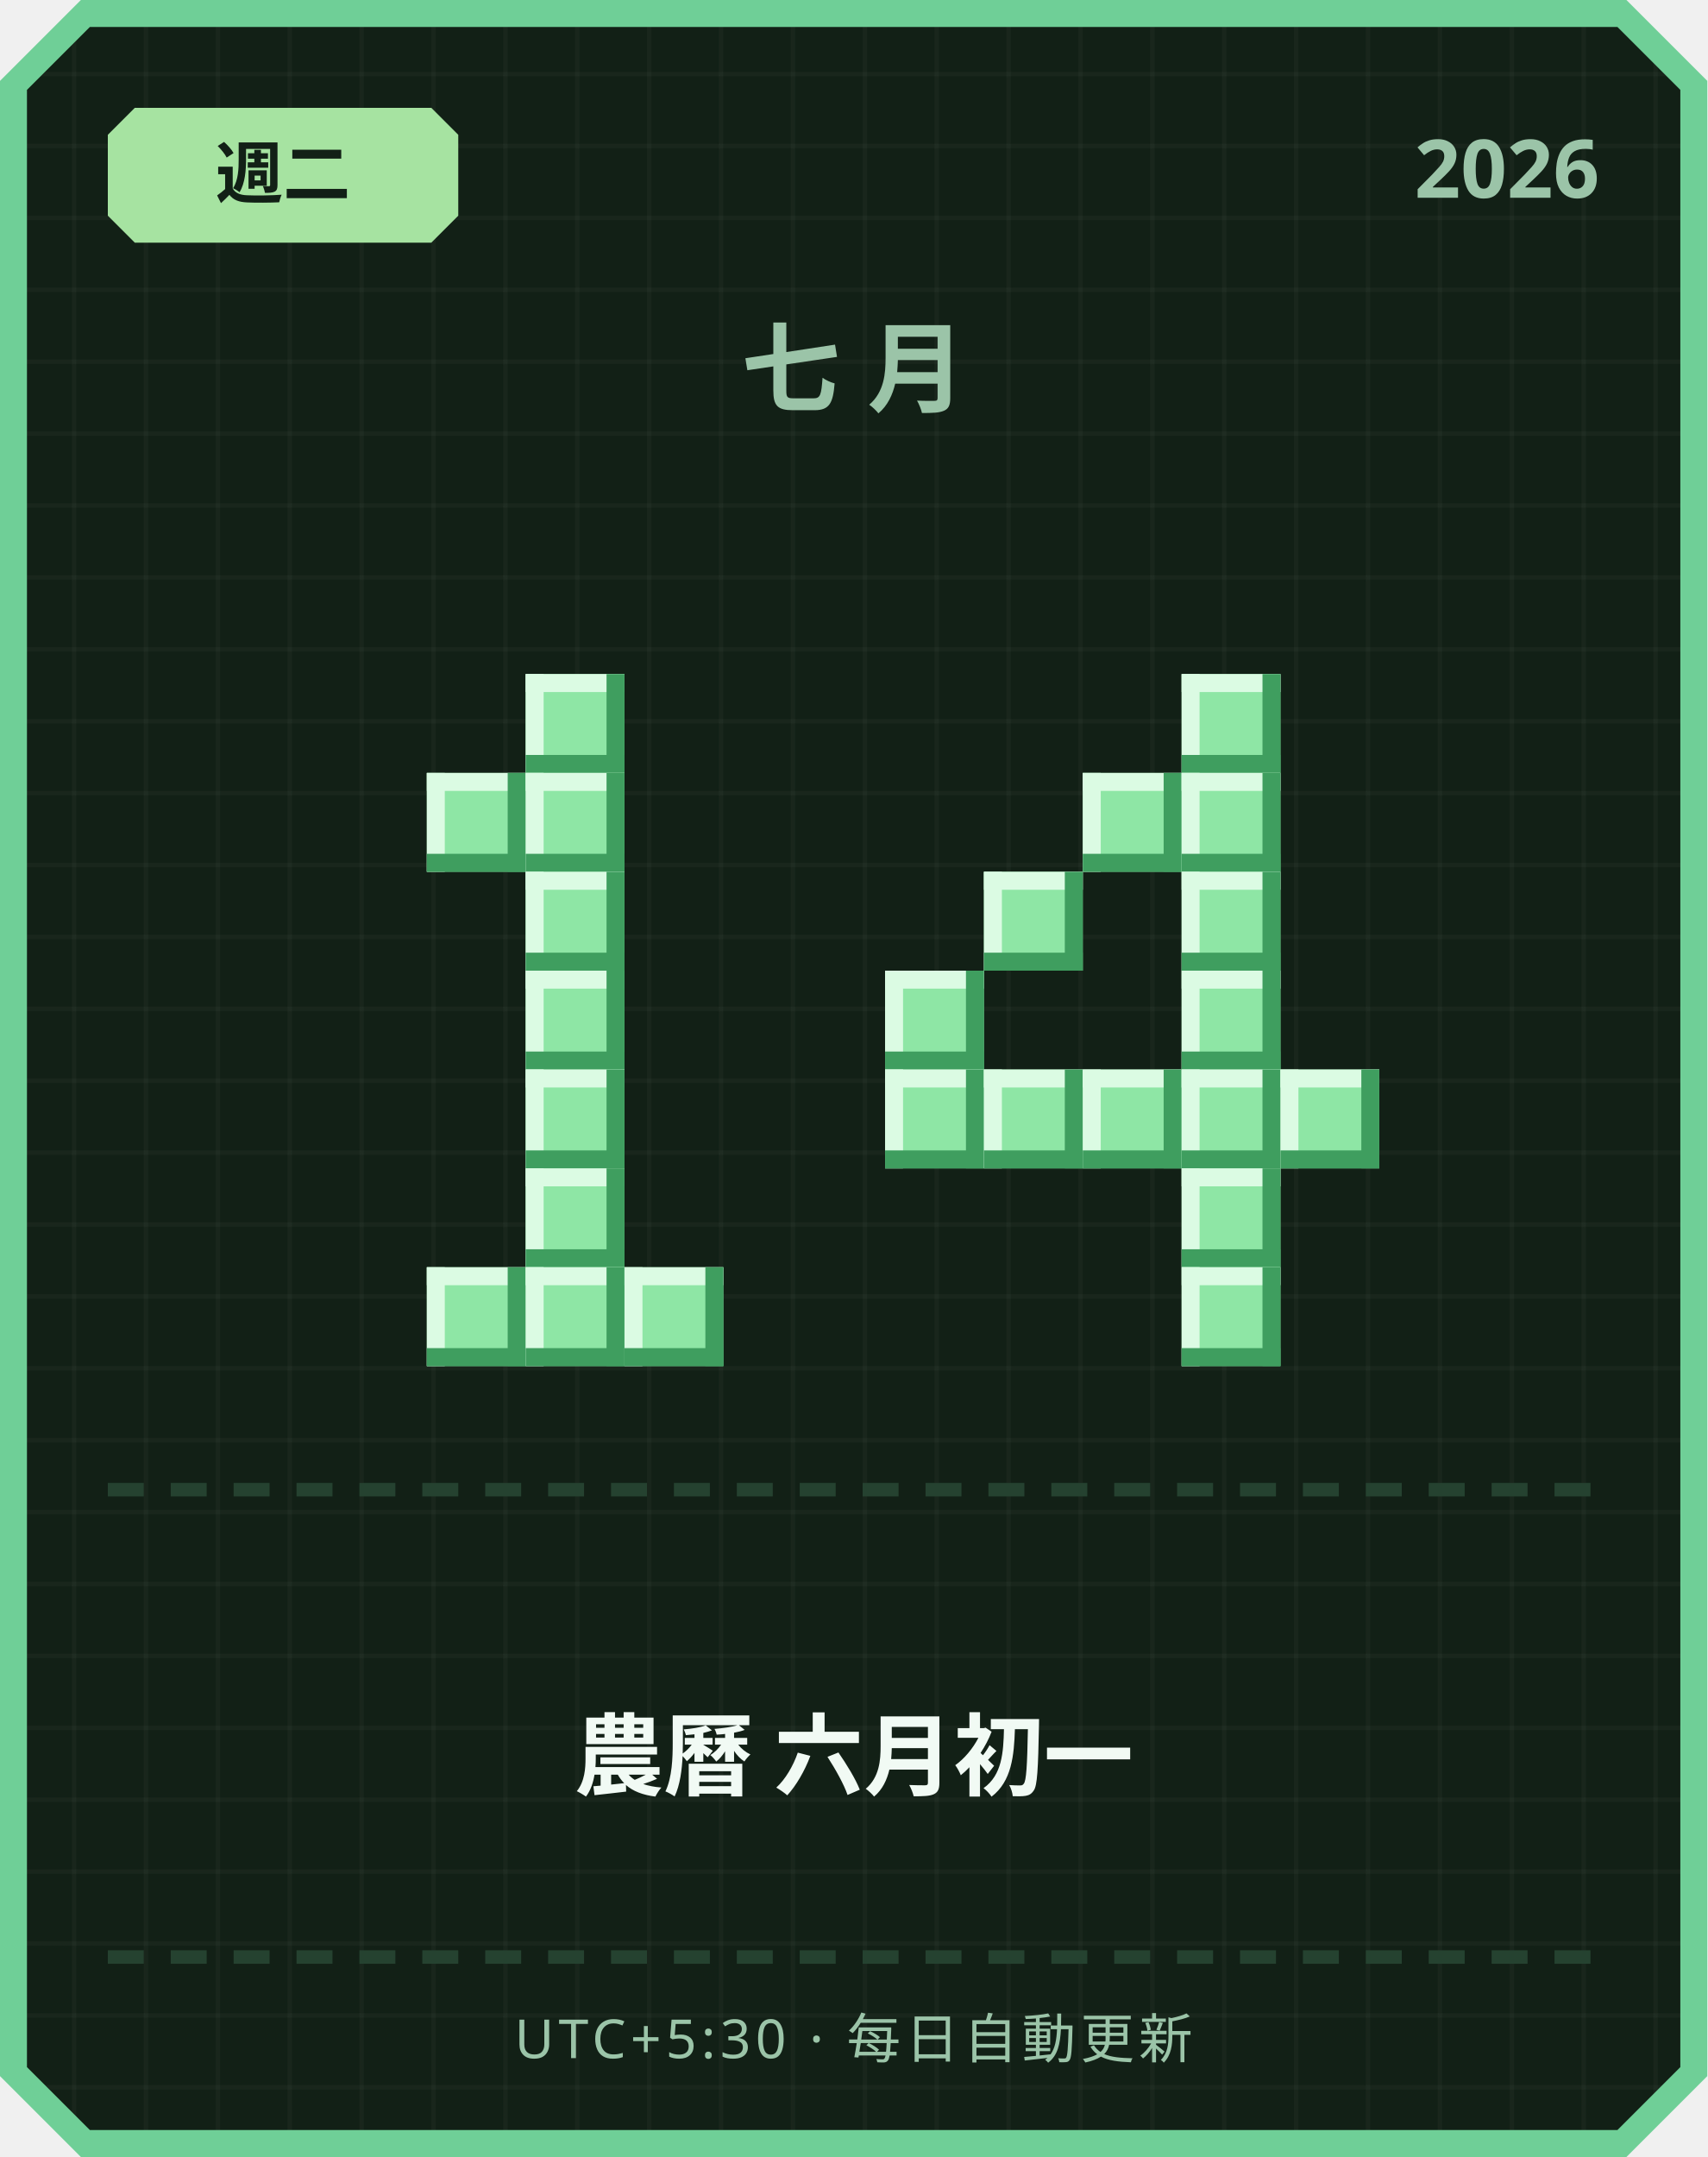
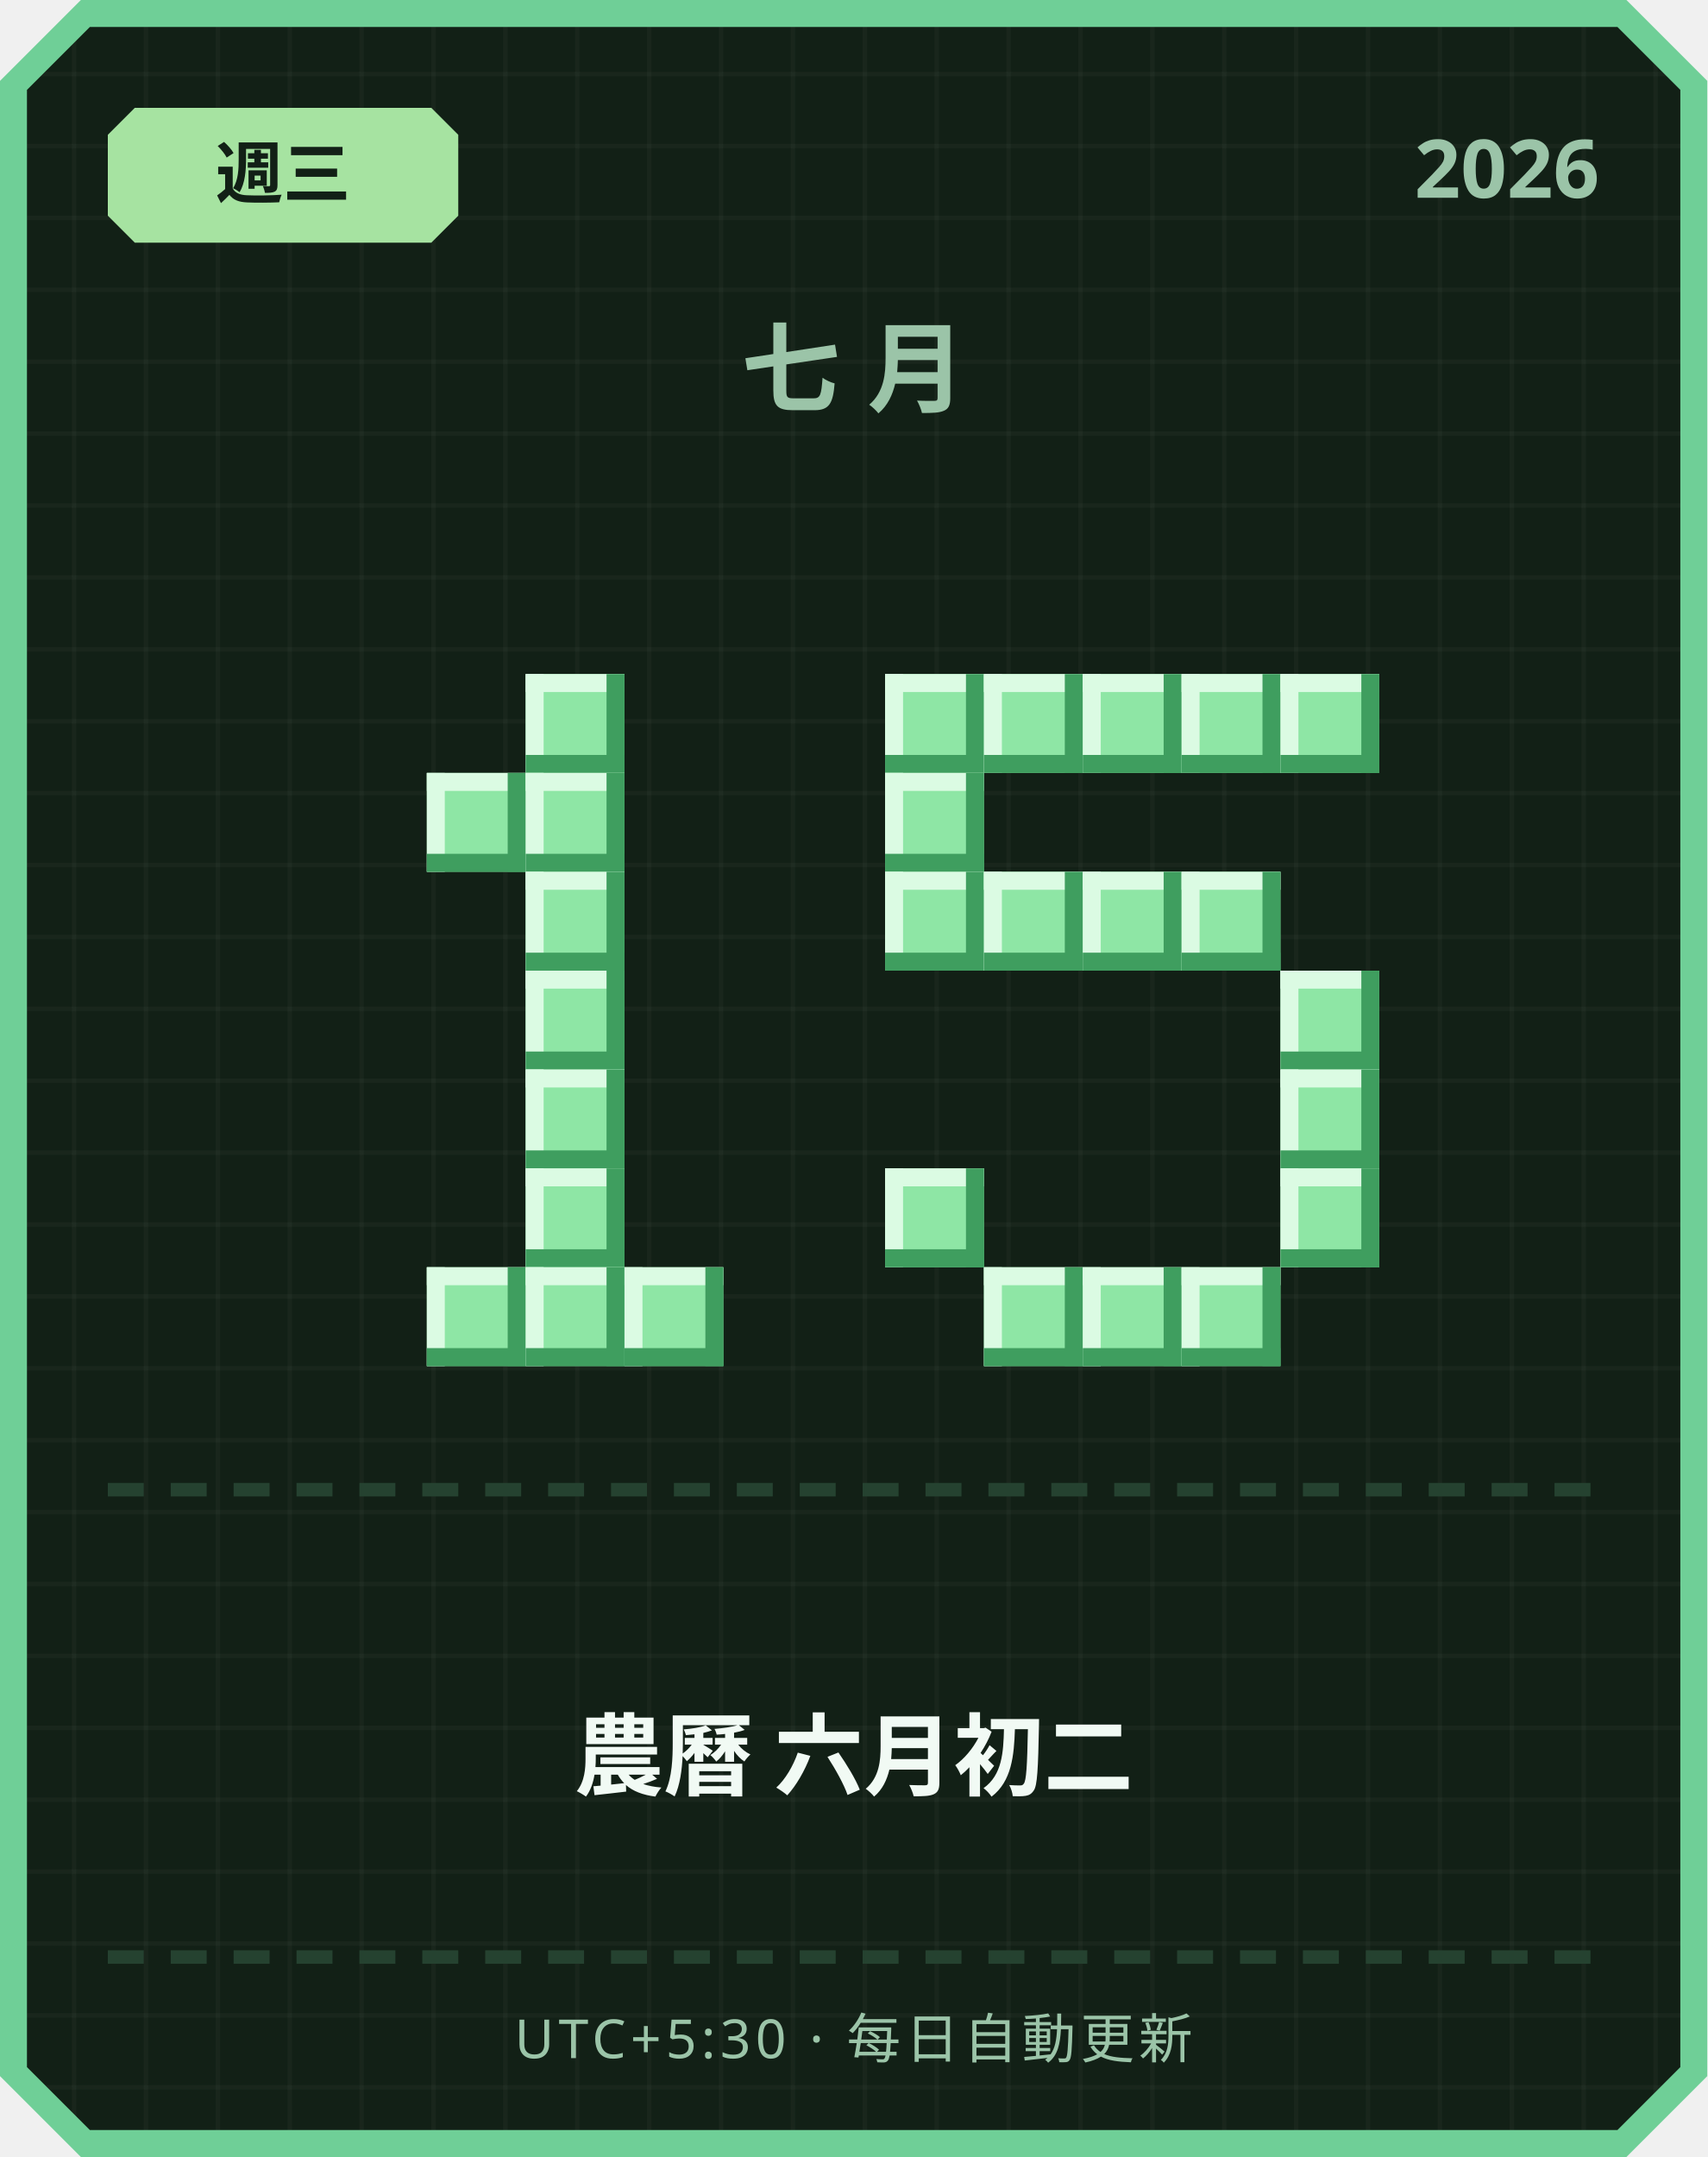
<svg xmlns="http://www.w3.org/2000/svg" width="380" height="480" viewBox="0 0 380 480">
  <defs>
    <pattern id="grid" width="16" height="16" patternUnits="userSpaceOnUse">
      <rect width="16" height="16" fill="#122016" />
      <rect width="1" height="16" fill="#ffffff" opacity="0.03" />
      <rect width="16" height="1" fill="#ffffff" opacity="0.03" />
    </pattern>
  </defs>
  <path d="M 18,0 L 362,0 L 380,18 L 380,462 L 362,480 L 18,480 L 0,462 L 0,18 Z" fill="#6fcf97" />
  <path d="M 20,6 L 360,6 L 374,20 L 374,460 L 360,474 L 20,474 L 6,460 L 6,20 Z" fill="url(#grid)" />
  <path d="M 30,24 L 96,24 L 102,30 L 102,48 L 96,54 L 30,54 L 24,48 L 24,30 Z" fill="#a6e3a1" />
-   <text x="63" y="44" text-anchor="middle" font-family="'Segoe UI', sans-serif" font-size="15" font-weight="700" fill="#122016">週二</text>
+   <text x="63" y="44" text-anchor="middle" font-family="'Segoe UI', sans-serif" font-size="15" font-weight="700" fill="#122016">週三</text>
  <text x="356" y="44" text-anchor="end" font-family="'Segoe UI', sans-serif" font-size="18" font-weight="700" fill="#9bc4a8">2026</text>
  <text x="190" y="90" text-anchor="middle" font-family="'Segoe UI', sans-serif" font-size="22" font-weight="700" letter-spacing="6" fill="#9bc4a8">七月</text>
  <rect x="117" y="150" width="22" height="22" fill="#8ee6a5" />
  <rect x="117" y="150" width="22" height="4" fill="#dbfbe3" />
  <rect x="117" y="150" width="4" height="22" fill="#dbfbe3" />
  <rect x="117" y="168" width="22" height="4" fill="#3f9e5f" />
  <rect x="135" y="150" width="4" height="22" fill="#3f9e5f" />
  <rect x="95" y="172" width="22" height="22" fill="#8ee6a5" />
  <rect x="95" y="172" width="22" height="4" fill="#dbfbe3" />
  <rect x="95" y="172" width="4" height="22" fill="#dbfbe3" />
  <rect x="95" y="190" width="22" height="4" fill="#3f9e5f" />
  <rect x="113" y="172" width="4" height="22" fill="#3f9e5f" />
  <rect x="117" y="172" width="22" height="22" fill="#8ee6a5" />
  <rect x="117" y="172" width="22" height="4" fill="#dbfbe3" />
  <rect x="117" y="172" width="4" height="22" fill="#dbfbe3" />
  <rect x="117" y="190" width="22" height="4" fill="#3f9e5f" />
  <rect x="135" y="172" width="4" height="22" fill="#3f9e5f" />
  <rect x="117" y="194" width="22" height="22" fill="#8ee6a5" />
  <rect x="117" y="194" width="22" height="4" fill="#dbfbe3" />
  <rect x="117" y="194" width="4" height="22" fill="#dbfbe3" />
  <rect x="117" y="212" width="22" height="4" fill="#3f9e5f" />
  <rect x="135" y="194" width="4" height="22" fill="#3f9e5f" />
  <rect x="117" y="216" width="22" height="22" fill="#8ee6a5" />
  <rect x="117" y="216" width="22" height="4" fill="#dbfbe3" />
  <rect x="117" y="216" width="4" height="22" fill="#dbfbe3" />
  <rect x="117" y="234" width="22" height="4" fill="#3f9e5f" />
  <rect x="135" y="216" width="4" height="22" fill="#3f9e5f" />
  <rect x="117" y="238" width="22" height="22" fill="#8ee6a5" />
  <rect x="117" y="238" width="22" height="4" fill="#dbfbe3" />
  <rect x="117" y="238" width="4" height="22" fill="#dbfbe3" />
  <rect x="117" y="256" width="22" height="4" fill="#3f9e5f" />
  <rect x="135" y="238" width="4" height="22" fill="#3f9e5f" />
  <rect x="117" y="260" width="22" height="22" fill="#8ee6a5" />
  <rect x="117" y="260" width="22" height="4" fill="#dbfbe3" />
  <rect x="117" y="260" width="4" height="22" fill="#dbfbe3" />
  <rect x="117" y="278" width="22" height="4" fill="#3f9e5f" />
  <rect x="135" y="260" width="4" height="22" fill="#3f9e5f" />
  <rect x="95" y="282" width="22" height="22" fill="#8ee6a5" />
  <rect x="95" y="282" width="22" height="4" fill="#dbfbe3" />
  <rect x="95" y="282" width="4" height="22" fill="#dbfbe3" />
  <rect x="95" y="300" width="22" height="4" fill="#3f9e5f" />
  <rect x="113" y="282" width="4" height="22" fill="#3f9e5f" />
  <rect x="117" y="282" width="22" height="22" fill="#8ee6a5" />
  <rect x="117" y="282" width="22" height="4" fill="#dbfbe3" />
  <rect x="117" y="282" width="4" height="22" fill="#dbfbe3" />
  <rect x="117" y="300" width="22" height="4" fill="#3f9e5f" />
  <rect x="135" y="282" width="4" height="22" fill="#3f9e5f" />
  <rect x="139" y="282" width="22" height="22" fill="#8ee6a5" />
  <rect x="139" y="282" width="22" height="4" fill="#dbfbe3" />
  <rect x="139" y="282" width="4" height="22" fill="#dbfbe3" />
  <rect x="139" y="300" width="22" height="4" fill="#3f9e5f" />
  <rect x="157" y="282" width="4" height="22" fill="#3f9e5f" />
+   <rect x="197" y="150" width="22" height="22" fill="#8ee6a5" />
+   <rect x="197" y="150" width="22" height="4" fill="#dbfbe3" />
+   <rect x="197" y="150" width="4" height="22" fill="#dbfbe3" />
+   <rect x="197" y="168" width="22" height="4" fill="#3f9e5f" />
+   <rect x="215" y="150" width="4" height="22" fill="#3f9e5f" />
+   <rect x="219" y="150" width="22" height="22" fill="#8ee6a5" />
+   <rect x="219" y="150" width="22" height="4" fill="#dbfbe3" />
+   <rect x="219" y="150" width="4" height="22" fill="#dbfbe3" />
+   <rect x="219" y="168" width="22" height="4" fill="#3f9e5f" />
+   <rect x="237" y="150" width="4" height="22" fill="#3f9e5f" />
+   <rect x="241" y="150" width="22" height="22" fill="#8ee6a5" />
+   <rect x="241" y="150" width="22" height="4" fill="#dbfbe3" />
+   <rect x="241" y="150" width="4" height="22" fill="#dbfbe3" />
+   <rect x="241" y="168" width="22" height="4" fill="#3f9e5f" />
+   <rect x="259" y="150" width="4" height="22" fill="#3f9e5f" />
  <rect x="263" y="150" width="22" height="22" fill="#8ee6a5" />
  <rect x="263" y="150" width="22" height="4" fill="#dbfbe3" />
  <rect x="263" y="150" width="4" height="22" fill="#dbfbe3" />
  <rect x="263" y="168" width="22" height="4" fill="#3f9e5f" />
  <rect x="281" y="150" width="4" height="22" fill="#3f9e5f" />
-   <rect x="241" y="172" width="22" height="22" fill="#8ee6a5" />
-   <rect x="241" y="172" width="22" height="4" fill="#dbfbe3" />
-   <rect x="241" y="172" width="4" height="22" fill="#dbfbe3" />
-   <rect x="241" y="190" width="22" height="4" fill="#3f9e5f" />
-   <rect x="259" y="172" width="4" height="22" fill="#3f9e5f" />
-   <rect x="263" y="172" width="22" height="22" fill="#8ee6a5" />
-   <rect x="263" y="172" width="22" height="4" fill="#dbfbe3" />
-   <rect x="263" y="172" width="4" height="22" fill="#dbfbe3" />
-   <rect x="263" y="190" width="22" height="4" fill="#3f9e5f" />
-   <rect x="281" y="172" width="4" height="22" fill="#3f9e5f" />
+   <rect x="285" y="150" width="22" height="22" fill="#8ee6a5" />
+   <rect x="285" y="150" width="22" height="4" fill="#dbfbe3" />
+   <rect x="285" y="150" width="4" height="22" fill="#dbfbe3" />
+   <rect x="285" y="168" width="22" height="4" fill="#3f9e5f" />
+   <rect x="303" y="150" width="4" height="22" fill="#3f9e5f" />
+   <rect x="197" y="172" width="22" height="22" fill="#8ee6a5" />
+   <rect x="197" y="172" width="22" height="4" fill="#dbfbe3" />
+   <rect x="197" y="172" width="4" height="22" fill="#dbfbe3" />
+   <rect x="197" y="190" width="22" height="4" fill="#3f9e5f" />
+   <rect x="215" y="172" width="4" height="22" fill="#3f9e5f" />
+   <rect x="197" y="194" width="22" height="22" fill="#8ee6a5" />
+   <rect x="197" y="194" width="22" height="4" fill="#dbfbe3" />
+   <rect x="197" y="194" width="4" height="22" fill="#dbfbe3" />
+   <rect x="197" y="212" width="22" height="4" fill="#3f9e5f" />
+   <rect x="215" y="194" width="4" height="22" fill="#3f9e5f" />
  <rect x="219" y="194" width="22" height="22" fill="#8ee6a5" />
  <rect x="219" y="194" width="22" height="4" fill="#dbfbe3" />
  <rect x="219" y="194" width="4" height="22" fill="#dbfbe3" />
  <rect x="219" y="212" width="22" height="4" fill="#3f9e5f" />
  <rect x="237" y="194" width="4" height="22" fill="#3f9e5f" />
+   <rect x="241" y="194" width="22" height="22" fill="#8ee6a5" />
+   <rect x="241" y="194" width="22" height="4" fill="#dbfbe3" />
+   <rect x="241" y="194" width="4" height="22" fill="#dbfbe3" />
+   <rect x="241" y="212" width="22" height="4" fill="#3f9e5f" />
+   <rect x="259" y="194" width="4" height="22" fill="#3f9e5f" />
  <rect x="263" y="194" width="22" height="22" fill="#8ee6a5" />
  <rect x="263" y="194" width="22" height="4" fill="#dbfbe3" />
  <rect x="263" y="194" width="4" height="22" fill="#dbfbe3" />
  <rect x="263" y="212" width="22" height="4" fill="#3f9e5f" />
  <rect x="281" y="194" width="4" height="22" fill="#3f9e5f" />
-   <rect x="197" y="216" width="22" height="22" fill="#8ee6a5" />
-   <rect x="197" y="216" width="22" height="4" fill="#dbfbe3" />
-   <rect x="197" y="216" width="4" height="22" fill="#dbfbe3" />
-   <rect x="197" y="234" width="22" height="4" fill="#3f9e5f" />
-   <rect x="215" y="216" width="4" height="22" fill="#3f9e5f" />
-   <rect x="263" y="216" width="22" height="22" fill="#8ee6a5" />
-   <rect x="263" y="216" width="22" height="4" fill="#dbfbe3" />
-   <rect x="263" y="216" width="4" height="22" fill="#dbfbe3" />
-   <rect x="263" y="234" width="22" height="4" fill="#3f9e5f" />
-   <rect x="281" y="216" width="4" height="22" fill="#3f9e5f" />
-   <rect x="197" y="238" width="22" height="22" fill="#8ee6a5" />
-   <rect x="197" y="238" width="22" height="4" fill="#dbfbe3" />
-   <rect x="197" y="238" width="4" height="22" fill="#dbfbe3" />
-   <rect x="197" y="256" width="22" height="4" fill="#3f9e5f" />
-   <rect x="215" y="238" width="4" height="22" fill="#3f9e5f" />
-   <rect x="219" y="238" width="22" height="22" fill="#8ee6a5" />
-   <rect x="219" y="238" width="22" height="4" fill="#dbfbe3" />
-   <rect x="219" y="238" width="4" height="22" fill="#dbfbe3" />
-   <rect x="219" y="256" width="22" height="4" fill="#3f9e5f" />
-   <rect x="237" y="238" width="4" height="22" fill="#3f9e5f" />
-   <rect x="241" y="238" width="22" height="22" fill="#8ee6a5" />
-   <rect x="241" y="238" width="22" height="4" fill="#dbfbe3" />
-   <rect x="241" y="238" width="4" height="22" fill="#dbfbe3" />
-   <rect x="241" y="256" width="22" height="4" fill="#3f9e5f" />
-   <rect x="259" y="238" width="4" height="22" fill="#3f9e5f" />
-   <rect x="263" y="238" width="22" height="22" fill="#8ee6a5" />
-   <rect x="263" y="238" width="22" height="4" fill="#dbfbe3" />
-   <rect x="263" y="238" width="4" height="22" fill="#dbfbe3" />
-   <rect x="263" y="256" width="22" height="4" fill="#3f9e5f" />
-   <rect x="281" y="238" width="4" height="22" fill="#3f9e5f" />
+   <rect x="285" y="216" width="22" height="22" fill="#8ee6a5" />
+   <rect x="285" y="216" width="22" height="4" fill="#dbfbe3" />
+   <rect x="285" y="216" width="4" height="22" fill="#dbfbe3" />
+   <rect x="285" y="234" width="22" height="4" fill="#3f9e5f" />
+   <rect x="303" y="216" width="4" height="22" fill="#3f9e5f" />
  <rect x="285" y="238" width="22" height="22" fill="#8ee6a5" />
  <rect x="285" y="238" width="22" height="4" fill="#dbfbe3" />
  <rect x="285" y="238" width="4" height="22" fill="#dbfbe3" />
  <rect x="285" y="256" width="22" height="4" fill="#3f9e5f" />
  <rect x="303" y="238" width="4" height="22" fill="#3f9e5f" />
-   <rect x="263" y="260" width="22" height="22" fill="#8ee6a5" />
-   <rect x="263" y="260" width="22" height="4" fill="#dbfbe3" />
-   <rect x="263" y="260" width="4" height="22" fill="#dbfbe3" />
-   <rect x="263" y="278" width="22" height="4" fill="#3f9e5f" />
-   <rect x="281" y="260" width="4" height="22" fill="#3f9e5f" />
+   <rect x="197" y="260" width="22" height="22" fill="#8ee6a5" />
+   <rect x="197" y="260" width="22" height="4" fill="#dbfbe3" />
+   <rect x="197" y="260" width="4" height="22" fill="#dbfbe3" />
+   <rect x="197" y="278" width="22" height="4" fill="#3f9e5f" />
+   <rect x="215" y="260" width="4" height="22" fill="#3f9e5f" />
+   <rect x="285" y="260" width="22" height="22" fill="#8ee6a5" />
+   <rect x="285" y="260" width="22" height="4" fill="#dbfbe3" />
+   <rect x="285" y="260" width="4" height="22" fill="#dbfbe3" />
+   <rect x="285" y="278" width="22" height="4" fill="#3f9e5f" />
+   <rect x="303" y="260" width="4" height="22" fill="#3f9e5f" />
+   <rect x="219" y="282" width="22" height="22" fill="#8ee6a5" />
+   <rect x="219" y="282" width="22" height="4" fill="#dbfbe3" />
+   <rect x="219" y="282" width="4" height="22" fill="#dbfbe3" />
+   <rect x="219" y="300" width="22" height="4" fill="#3f9e5f" />
+   <rect x="237" y="282" width="4" height="22" fill="#3f9e5f" />
+   <rect x="241" y="282" width="22" height="22" fill="#8ee6a5" />
+   <rect x="241" y="282" width="22" height="4" fill="#dbfbe3" />
+   <rect x="241" y="282" width="4" height="22" fill="#dbfbe3" />
+   <rect x="241" y="300" width="22" height="4" fill="#3f9e5f" />
+   <rect x="259" y="282" width="4" height="22" fill="#3f9e5f" />
  <rect x="263" y="282" width="22" height="22" fill="#8ee6a5" />
  <rect x="263" y="282" width="22" height="4" fill="#dbfbe3" />
  <rect x="263" y="282" width="4" height="22" fill="#dbfbe3" />
  <rect x="263" y="300" width="22" height="4" fill="#3f9e5f" />
  <rect x="281" y="282" width="4" height="22" fill="#3f9e5f" />
  <rect x="24" y="330" width="8" height="3" fill="#254230" />
  <rect x="38" y="330" width="8" height="3" fill="#254230" />
  <rect x="52" y="330" width="8" height="3" fill="#254230" />
  <rect x="66" y="330" width="8" height="3" fill="#254230" />
  <rect x="80" y="330" width="8" height="3" fill="#254230" />
  <rect x="94" y="330" width="8" height="3" fill="#254230" />
  <rect x="108" y="330" width="8" height="3" fill="#254230" />
  <rect x="122" y="330" width="8" height="3" fill="#254230" />
  <rect x="136" y="330" width="8" height="3" fill="#254230" />
  <rect x="150" y="330" width="8" height="3" fill="#254230" />
  <rect x="164" y="330" width="8" height="3" fill="#254230" />
  <rect x="178" y="330" width="8" height="3" fill="#254230" />
  <rect x="192" y="330" width="8" height="3" fill="#254230" />
  <rect x="206" y="330" width="8" height="3" fill="#254230" />
  <rect x="220" y="330" width="8" height="3" fill="#254230" />
  <rect x="234" y="330" width="8" height="3" fill="#254230" />
  <rect x="248" y="330" width="8" height="3" fill="#254230" />
  <rect x="262" y="330" width="8" height="3" fill="#254230" />
  <rect x="276" y="330" width="8" height="3" fill="#254230" />
  <rect x="290" y="330" width="8" height="3" fill="#254230" />
  <rect x="304" y="330" width="8" height="3" fill="#254230" />
  <rect x="318" y="330" width="8" height="3" fill="#254230" />
  <rect x="332" y="330" width="8" height="3" fill="#254230" />
  <rect x="346" y="330" width="8" height="3" fill="#254230" />
-   <text x="190" y="398" text-anchor="middle" font-family="'Segoe UI', 'Microsoft JhengHei', sans-serif" font-size="20" font-weight="700" fill="#f1faf4">農曆 六月初一</text>
+   <text x="190" y="398" text-anchor="middle" font-family="'Segoe UI', 'Microsoft JhengHei', sans-serif" font-size="20" font-weight="700" fill="#f1faf4">農曆 六月初二</text>
  <rect x="24" y="434" width="8" height="3" fill="#254230" />
  <rect x="38" y="434" width="8" height="3" fill="#254230" />
  <rect x="52" y="434" width="8" height="3" fill="#254230" />
  <rect x="66" y="434" width="8" height="3" fill="#254230" />
  <rect x="80" y="434" width="8" height="3" fill="#254230" />
  <rect x="94" y="434" width="8" height="3" fill="#254230" />
  <rect x="108" y="434" width="8" height="3" fill="#254230" />
  <rect x="122" y="434" width="8" height="3" fill="#254230" />
  <rect x="136" y="434" width="8" height="3" fill="#254230" />
  <rect x="150" y="434" width="8" height="3" fill="#254230" />
  <rect x="164" y="434" width="8" height="3" fill="#254230" />
  <rect x="178" y="434" width="8" height="3" fill="#254230" />
  <rect x="192" y="434" width="8" height="3" fill="#254230" />
  <rect x="206" y="434" width="8" height="3" fill="#254230" />
  <rect x="220" y="434" width="8" height="3" fill="#254230" />
  <rect x="234" y="434" width="8" height="3" fill="#254230" />
  <rect x="248" y="434" width="8" height="3" fill="#254230" />
  <rect x="262" y="434" width="8" height="3" fill="#254230" />
  <rect x="276" y="434" width="8" height="3" fill="#254230" />
  <rect x="290" y="434" width="8" height="3" fill="#254230" />
  <rect x="304" y="434" width="8" height="3" fill="#254230" />
  <rect x="318" y="434" width="8" height="3" fill="#254230" />
  <rect x="332" y="434" width="8" height="3" fill="#254230" />
  <rect x="346" y="434" width="8" height="3" fill="#254230" />
  <text x="190" y="458" text-anchor="middle" font-family="'Segoe UI', sans-serif" font-size="12" letter-spacing="1" fill="#9bc4a8">UTC+5:30 · 每日自動更新</text>
</svg>
